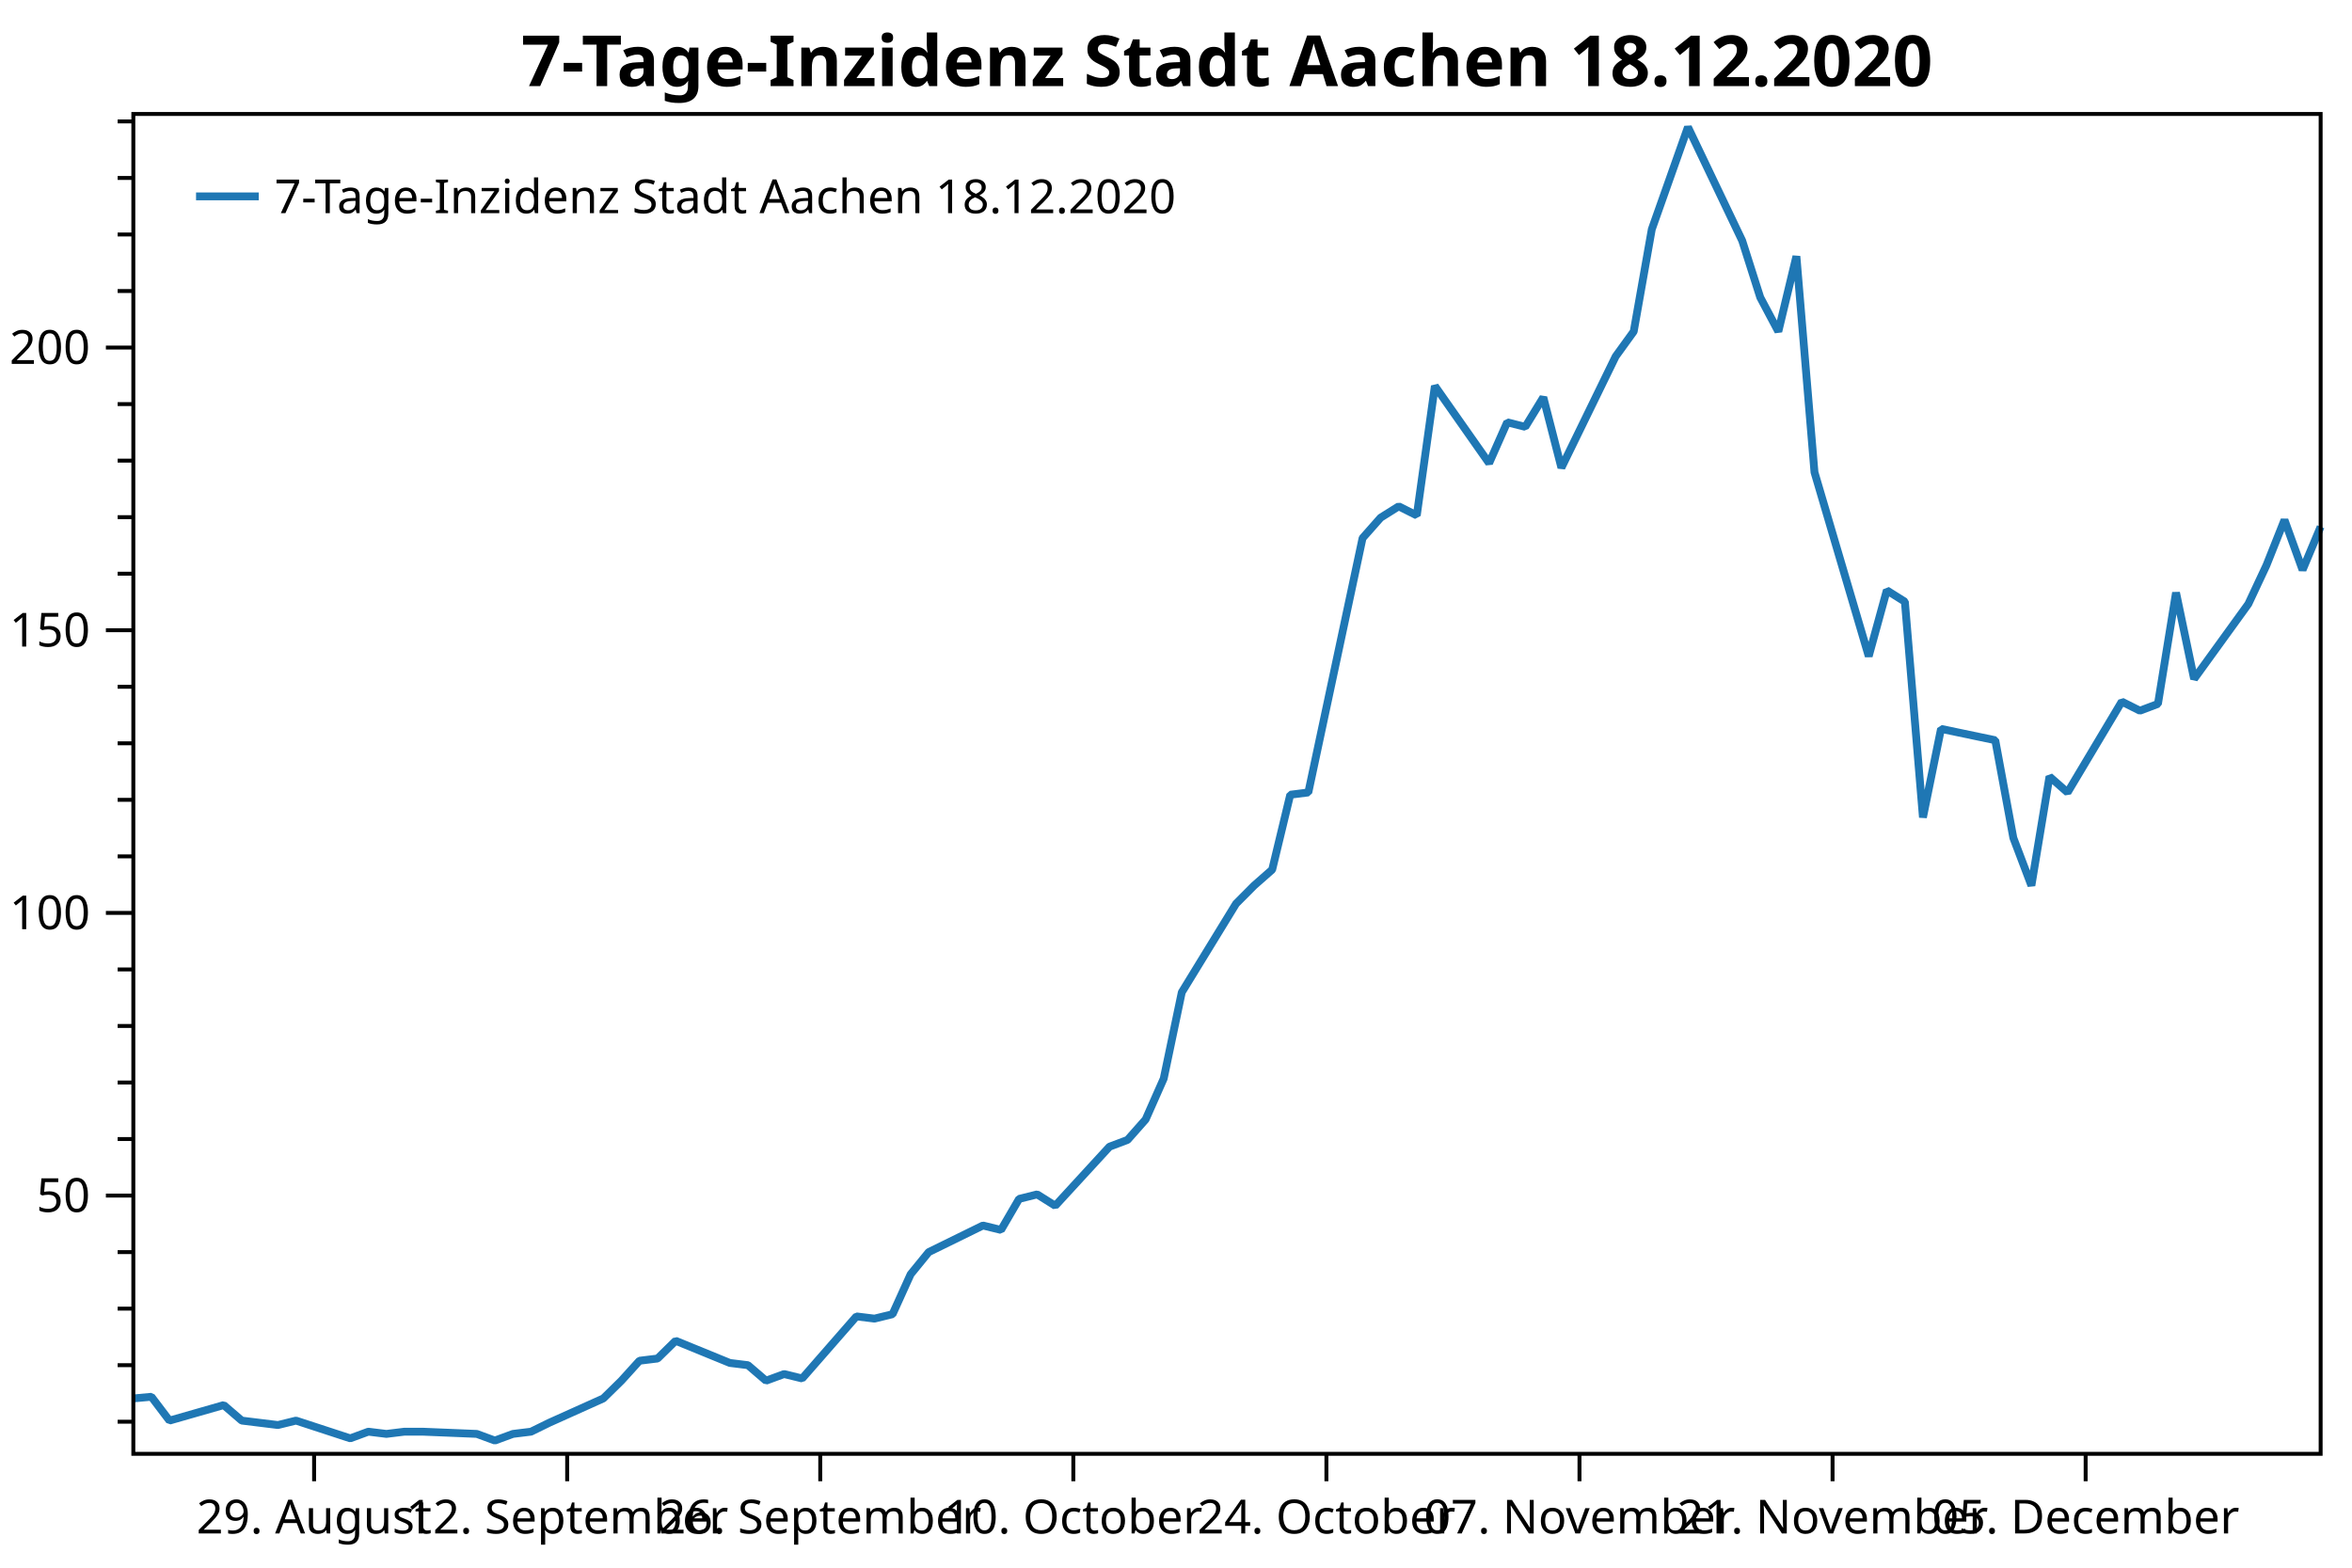
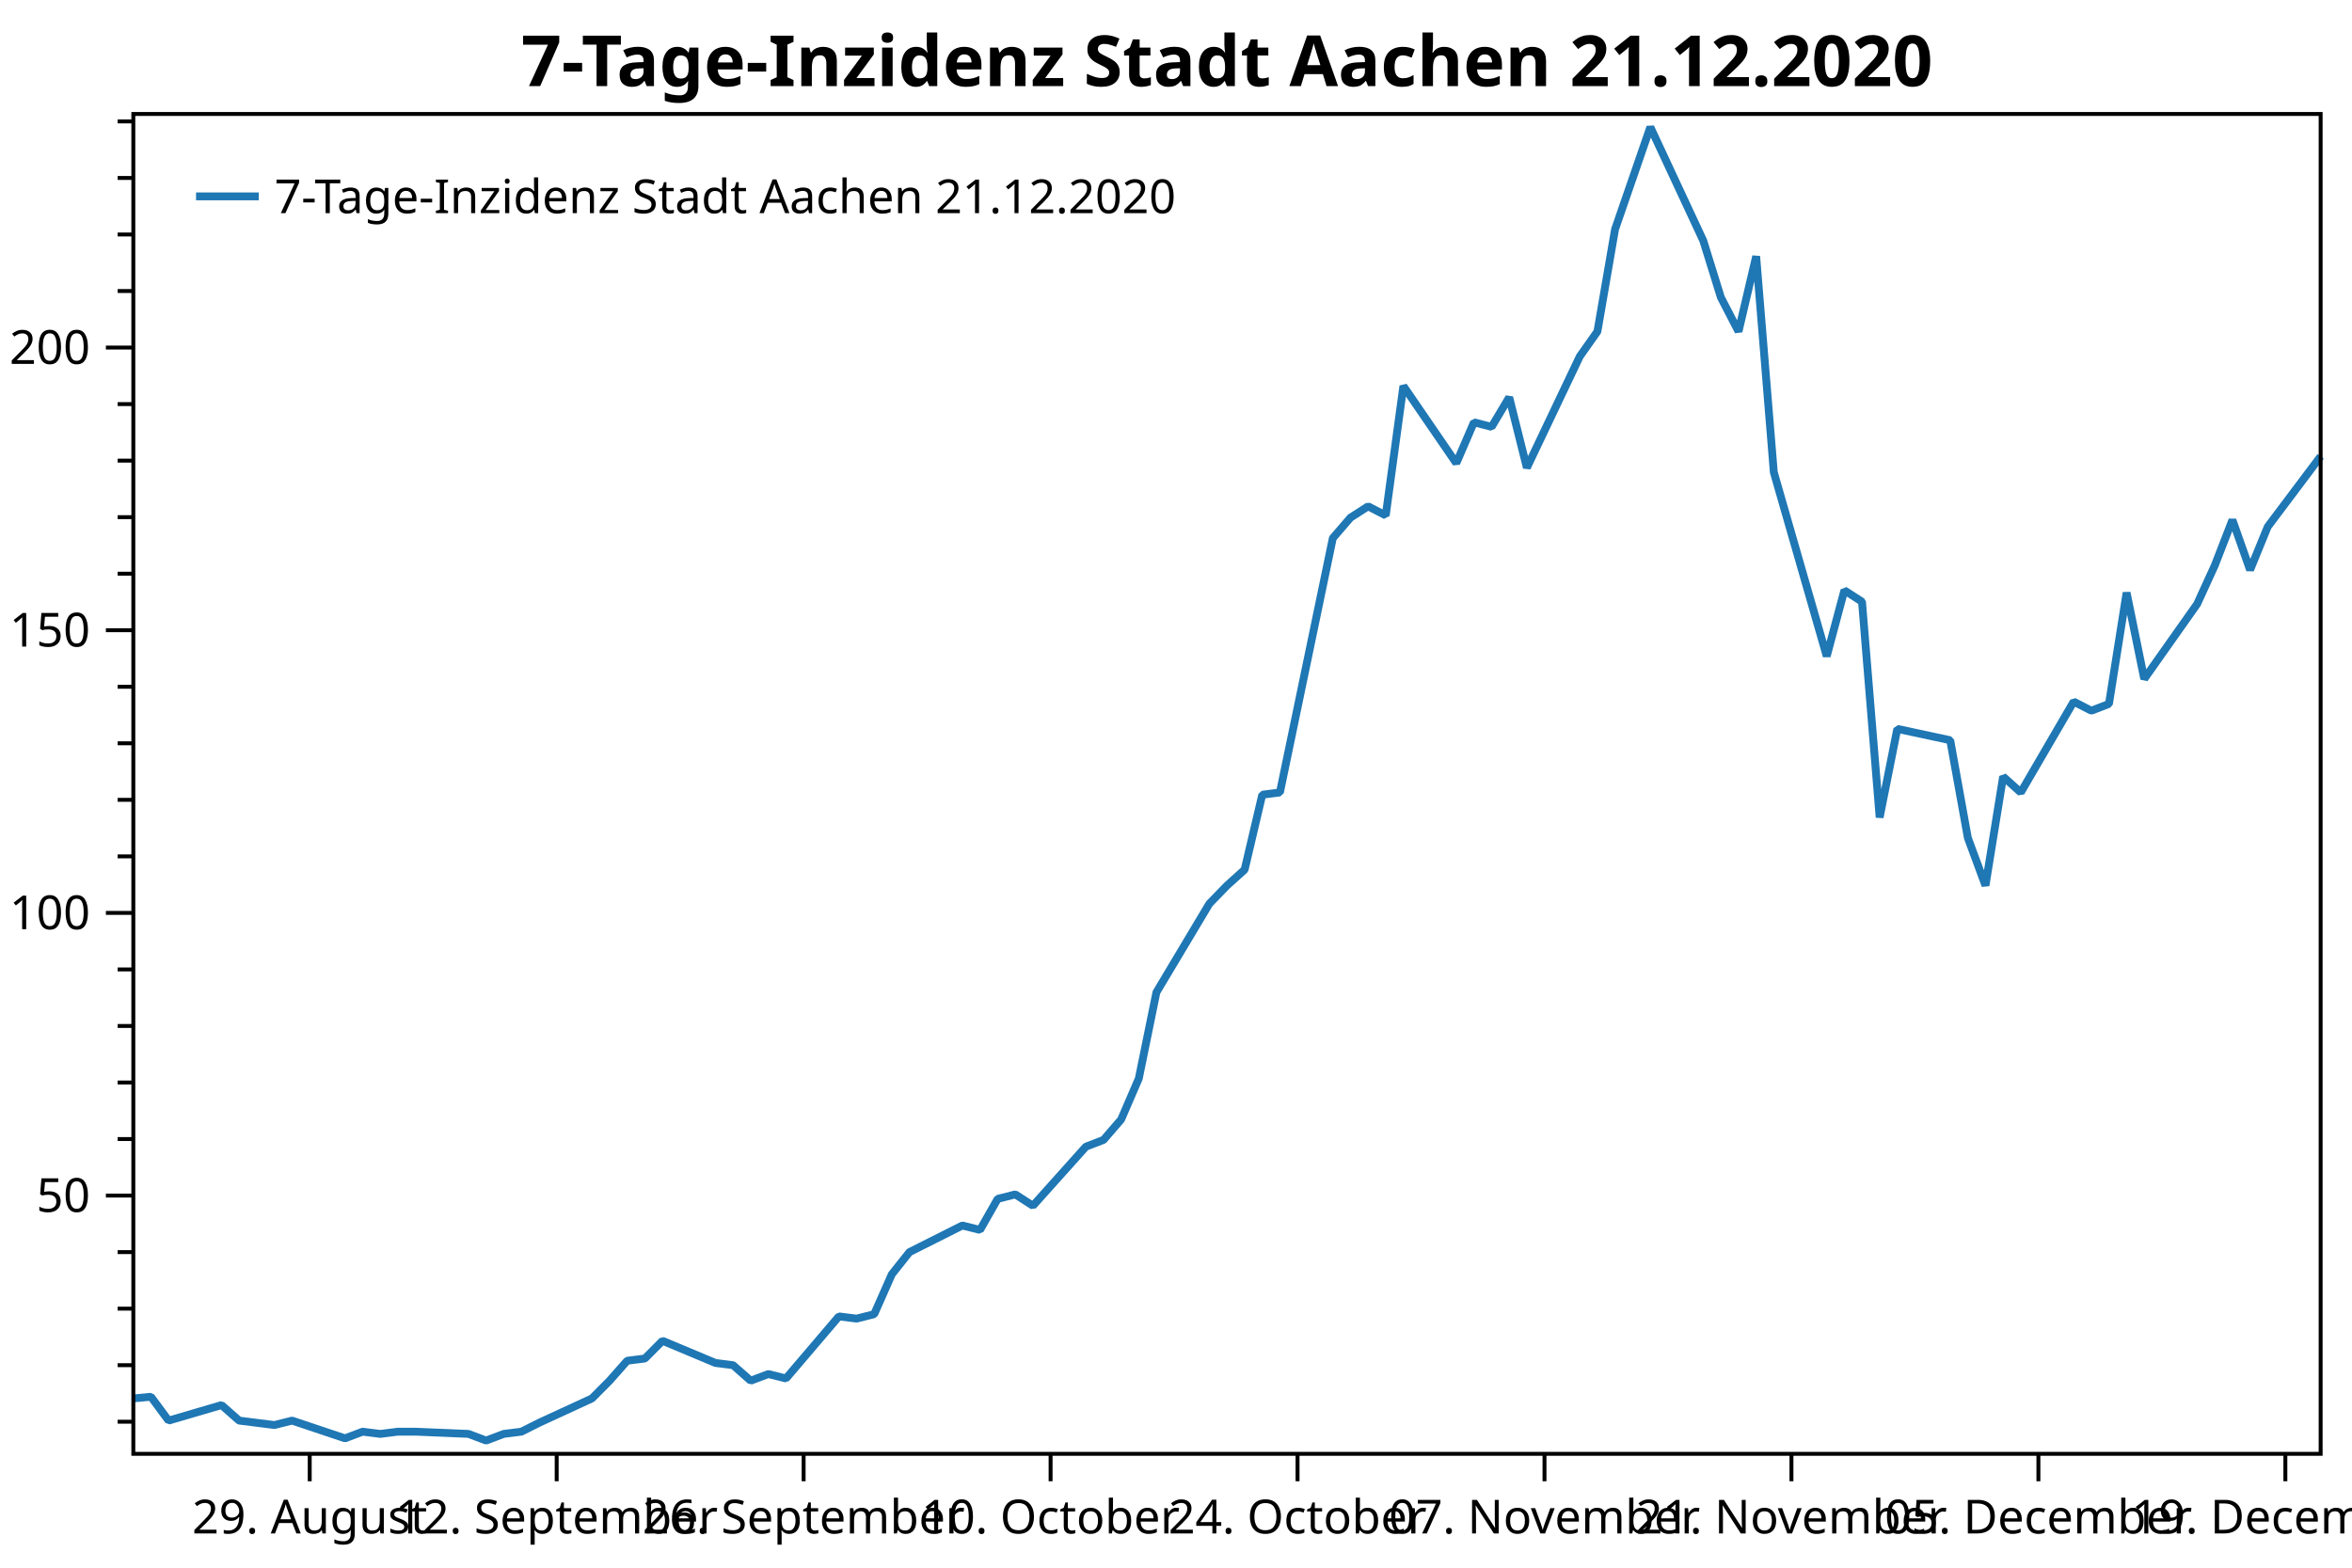
<svg xmlns="http://www.w3.org/2000/svg" width="600" height="400" version="1.1">
  <rect x="0" y="0" width="600" height="400" style="fill:rgb(255,255,255);stroke:none;" />
  <polyline points="34.012,362.754 30.012,362.754" style="fill:none;stroke:black;stroke-width:1" />
  <polyline points="34.012,348.329 30.012,348.329" style="fill:none;stroke:black;stroke-width:1" />
  <polyline points="34.012,333.904 30.012,333.904" style="fill:none;stroke:black;stroke-width:1" />
  <polyline points="34.012,319.479 30.012,319.479" style="fill:none;stroke:black;stroke-width:1" />
  <polyline points="34.012,290.629 30.012,290.629" style="fill:none;stroke:black;stroke-width:1" />
  <polyline points="34.012,276.204 30.012,276.204" style="fill:none;stroke:black;stroke-width:1" />
  <polyline points="34.012,261.779 30.012,261.779" style="fill:none;stroke:black;stroke-width:1" />
  <polyline points="34.012,247.354 30.012,247.354" style="fill:none;stroke:black;stroke-width:1" />
  <polyline points="34.012,218.504 30.012,218.504" style="fill:none;stroke:black;stroke-width:1" />
  <polyline points="34.012,204.079 30.012,204.079" style="fill:none;stroke:black;stroke-width:1" />
  <polyline points="34.012,189.654 30.012,189.654" style="fill:none;stroke:black;stroke-width:1" />
  <polyline points="34.012,175.23 30.012,175.23" style="fill:none;stroke:black;stroke-width:1" />
  <polyline points="34.012,146.38 30.012,146.38" style="fill:none;stroke:black;stroke-width:1" />
  <polyline points="34.012,131.955 30.012,131.955" style="fill:none;stroke:black;stroke-width:1" />
  <polyline points="34.012,117.53 30.012,117.53" style="fill:none;stroke:black;stroke-width:1" />
  <polyline points="34.012,103.105 30.012,103.105" style="fill:none;stroke:black;stroke-width:1" />
  <polyline points="34.012,74.255 30.012,74.255" style="fill:none;stroke:black;stroke-width:1" />
  <polyline points="34.012,59.83 30.012,59.83" style="fill:none;stroke:black;stroke-width:1" />
  <polyline points="34.012,45.405 30.012,45.405" style="fill:none;stroke:black;stroke-width:1" />
  <polyline points="34.012,30.98 30.012,30.98" style="fill:none;stroke:black;stroke-width:1" />
  <text dominant-baseline="middle" text-anchor="end" transform="translate(23.012,305.0541)" font-family="Segoe UI" font-size="12" font-weight="400" fill="black">50</text>
  <text dominant-baseline="middle" text-anchor="end" transform="translate(23.012,232.9293)" font-family="Segoe UI" font-size="12" font-weight="400" fill="black">100</text>
  <text dominant-baseline="middle" text-anchor="end" transform="translate(23.012,160.8045)" font-family="Segoe UI" font-size="12" font-weight="400" fill="black">150</text>
  <text dominant-baseline="middle" text-anchor="end" transform="translate(23.012,88.6798)" font-family="Segoe UI" font-size="12" font-weight="400" fill="black">200</text>
  <polyline points="34.012,305.054 27.012,305.054" style="fill:none;stroke:black;stroke-width:1" />
  <polyline points="34.012,232.929 27.012,232.929" style="fill:none;stroke:black;stroke-width:1" />
  <polyline points="34.012,160.804 27.012,160.804" style="fill:none;stroke:black;stroke-width:1" />
  <polyline points="34.012,88.68 27.012,88.68" style="fill:none;stroke:black;stroke-width:1" />
-   <text dominant-baseline="hanging" text-anchor="middle" transform="translate(80.1267,381.947)" font-family="Segoe UI" font-size="12" font-weight="400" fill="black">29. August</text>
-   <text dominant-baseline="hanging" text-anchor="middle" transform="translate(144.6873,381.947)" font-family="Segoe UI" font-size="12" font-weight="400" fill="black">12. September</text>
-   <text dominant-baseline="hanging" text-anchor="middle" transform="translate(209.2479,381.947)" font-family="Segoe UI" font-size="12" font-weight="400" fill="black">26. September</text>
-   <text dominant-baseline="hanging" text-anchor="middle" transform="translate(273.8085,381.947)" font-family="Segoe UI" font-size="12" font-weight="400" fill="black">10. October</text>
-   <text dominant-baseline="hanging" text-anchor="middle" transform="translate(338.3691,381.947)" font-family="Segoe UI" font-size="12" font-weight="400" fill="black">24. October</text>
-   <text dominant-baseline="hanging" text-anchor="middle" transform="translate(402.9297,381.947)" font-family="Segoe UI" font-size="12" font-weight="400" fill="black">07. November</text>
-   <text dominant-baseline="hanging" text-anchor="middle" transform="translate(467.4903,381.947)" font-family="Segoe UI" font-size="12" font-weight="400" fill="black">21. November</text>
-   <text dominant-baseline="hanging" text-anchor="middle" transform="translate(532.0509,381.947)" font-family="Segoe UI" font-size="12" font-weight="400" fill="black">05. December</text>
-   <polyline points="80.127,370.947 80.127,377.947" style="fill:none;stroke:black;stroke-width:1" />
-   <polyline points="144.687,370.947 144.687,377.947" style="fill:none;stroke:black;stroke-width:1" />
-   <polyline points="209.248,370.947 209.248,377.947" style="fill:none;stroke:black;stroke-width:1" />
-   <polyline points="273.808,370.947 273.808,377.947" style="fill:none;stroke:black;stroke-width:1" />
-   <polyline points="338.369,370.947 338.369,377.947" style="fill:none;stroke:black;stroke-width:1" />
-   <polyline points="402.93,370.947 402.93,377.947" style="fill:none;stroke:black;stroke-width:1" />
-   <polyline points="467.49,370.947 467.49,377.947" style="fill:none;stroke:black;stroke-width:1" />
-   <polyline points="532.051,370.947 532.051,377.947" style="fill:none;stroke:black;stroke-width:1" />
-   <polyline points="34.012,356.814 38.623,356.39 43.235,362.471 57.069,358.511 61.681,362.471 66.292,363.037 70.904,363.602 75.515,362.471 89.35,366.997 93.961,365.299 98.573,365.865 103.184,365.299 107.796,365.299 121.63,365.865 126.241,367.562 130.853,365.865 135.464,365.299 140.076,363.037 153.91,356.814 158.522,352.289 163.133,347.197 167.745,346.632 172.356,342.106 186.19,347.763 190.802,348.329 195.413,352.289 200.025,350.592 204.636,351.723 218.471,335.884 223.082,336.45 227.694,335.318 232.305,325.136 236.917,319.479 250.751,312.691 255.363,313.822 259.974,305.903 264.586,304.753 269.197,307.65 283.031,292.585 287.643,290.847 292.254,285.632 296.866,275.203 301.477,253.185 315.312,230.589 319.923,225.953 324.535,221.897 329.146,202.777 333.758,202.197 347.592,137.304 352.204,132.089 356.815,129.192 361.426,131.51 366.038,98.483 379.872,118.183 384.484,107.754 389.095,108.913 393.707,101.38 398.318,119.342 412.153,90.951 416.764,84.578 421.376,58.504 430.599,32.431 444.433,61.401 449.044,75.886 453.656,84.578 458.267,65.385 462.879,120.501 476.713,167.433 481.325,150.63 485.936,153.527 490.548,208.571 495.159,185.974 508.993,188.871 513.605,213.786 518.216,225.953 522.828,198.142 527.439,202.197 541.274,179.021 545.885,181.339 550.497,179.601 555.108,151.209 559.72,173.227 573.554,154.107 578.166,144.257 582.777,132.668 587.389,145.416 592,134.407" style="fill:none;stroke:rgb(31,119,180);stroke-width:2;stroke-linejoin:bevel" />
-   <text dominant-baseline="hanging" text-anchor="middle" transform="translate(313.006,8)" font-family="Segoe UI" font-size="18" font-weight="700" fill="black">7-Tage-Inzidenz Stadt Aachen 18.12.2020</text>
+   <text dominant-baseline="hanging" text-anchor="middle" transform="translate(79.011,381.947)" font-family="Segoe UI" font-size="12" font-weight="400" fill="black">29. August</text>
+   <text dominant-baseline="hanging" text-anchor="middle" transform="translate(142.0097,381.947)" font-family="Segoe UI" font-size="12" font-weight="400" fill="black">12. September</text>
+   <text dominant-baseline="hanging" text-anchor="middle" transform="translate(205.0083,381.947)" font-family="Segoe UI" font-size="12" font-weight="400" fill="black">26. September</text>
+   <text dominant-baseline="hanging" text-anchor="middle" transform="translate(268.007,381.947)" font-family="Segoe UI" font-size="12" font-weight="400" fill="black">10. October</text>
+   <text dominant-baseline="hanging" text-anchor="middle" transform="translate(331.0056,381.947)" font-family="Segoe UI" font-size="12" font-weight="400" fill="black">24. October</text>
+   <text dominant-baseline="hanging" text-anchor="middle" transform="translate(394.0043,381.947)" font-family="Segoe UI" font-size="12" font-weight="400" fill="black">07. November</text>
+   <text dominant-baseline="hanging" text-anchor="middle" transform="translate(457.0029,381.947)" font-family="Segoe UI" font-size="12" font-weight="400" fill="black">21. November</text>
+   <text dominant-baseline="hanging" text-anchor="middle" transform="translate(520.0015,381.947)" font-family="Segoe UI" font-size="12" font-weight="400" fill="black">05. December</text>
+   <text dominant-baseline="hanging" text-anchor="middle" transform="translate(583.0002,381.947)" font-family="Segoe UI" font-size="12" font-weight="400" fill="black">19. December</text>
+   <polyline points="79.011,370.947 79.011,377.947" style="fill:none;stroke:black;stroke-width:1" />
+   <polyline points="142.01,370.947 142.01,377.947" style="fill:none;stroke:black;stroke-width:1" />
+   <polyline points="205.008,370.947 205.008,377.947" style="fill:none;stroke:black;stroke-width:1" />
+   <polyline points="268.007,370.947 268.007,377.947" style="fill:none;stroke:black;stroke-width:1" />
+   <polyline points="331.006,370.947 331.006,377.947" style="fill:none;stroke:black;stroke-width:1" />
+   <polyline points="394.004,370.947 394.004,377.947" style="fill:none;stroke:black;stroke-width:1" />
+   <polyline points="457.003,370.947 457.003,377.947" style="fill:none;stroke:black;stroke-width:1" />
+   <polyline points="520.001,370.947 520.001,377.947" style="fill:none;stroke:black;stroke-width:1" />
+   <polyline points="583,370.947 583,377.947" style="fill:none;stroke:black;stroke-width:1" />
+   <polyline points="34.012,356.814 38.512,356.39 43.012,362.471 56.511,358.511 61.011,362.471 65.511,363.037 70.011,363.602 74.511,362.471 88.011,366.997 92.511,365.299 97.011,365.865 101.51,365.299 106.01,365.299 119.51,365.865 124.01,367.562 128.51,365.865 133.01,365.299 137.51,363.037 151.01,356.814 155.509,352.289 160.009,347.197 164.509,346.632 169.009,342.106 182.509,347.763 187.009,348.329 191.509,352.289 196.008,350.592 200.508,351.723 214.008,335.884 218.508,336.45 223.008,335.318 227.508,325.136 232.008,319.479 245.507,312.691 250.007,313.822 254.507,305.903 259.007,304.753 263.507,307.65 277.007,292.585 281.507,290.847 286.007,285.632 290.507,275.203 295.006,253.185 308.506,230.589 313.006,225.953 317.506,221.897 322.006,202.777 326.506,202.197 340.005,137.304 344.505,132.089 349.005,129.192 353.505,131.51 358.005,98.483 371.505,118.183 376.005,107.754 380.505,108.913 385.005,101.38 389.504,119.342 403.004,90.951 407.504,84.578 412.004,58.504 421.004,32.431 434.503,61.401 439.003,75.886 443.503,84.578 448.003,65.385 452.503,120.501 466.003,167.433 470.503,150.63 475.002,153.527 479.502,208.571 484.002,185.974 497.502,188.871 502.002,213.786 506.502,225.953 511.002,198.142 515.502,202.197 529.001,179.021 533.501,181.339 538.001,179.601 542.501,151.209 547.001,173.227 560.501,154.107 565.001,144.257 569.5,132.668 574,145.416 578.5,134.407 592,116.445" style="fill:none;stroke:rgb(31,119,180);stroke-width:2;stroke-linejoin:bevel" />
+   <text dominant-baseline="hanging" text-anchor="middle" transform="translate(313.006,8)" font-family="Segoe UI" font-size="18" font-weight="700" fill="black">7-Tage-Inzidenz Stadt Aachen 21.12.2020</text>
  <polygon points="34.012,29.079 592,29.079 592,370.947 34.012,370.947" style="fill:none;stroke:black;stroke-width:1" />
  <polygon points="42.012,37.08 247.014,37.08 247.014,63.133 42.012,63.133" style="fill:none;stroke:none;" />
-   <text dominant-baseline="hanging" text-anchor="start" transform="translate(70.012,45.0795)" font-family="Segoe UI" font-size="12" font-weight="400" fill="black">7-Tage-Inzidenz Stadt Aachen 18.12.2020</text>
+   <text dominant-baseline="hanging" text-anchor="start" transform="translate(70.012,45.0795)" font-family="Segoe UI" font-size="12" font-weight="400" fill="black">7-Tage-Inzidenz Stadt Aachen 21.12.2020</text>
  <polyline points="50.012,50.106 66.012,50.106" style="fill:none;stroke:rgb(31,119,180);stroke-width:2" />
</svg>
